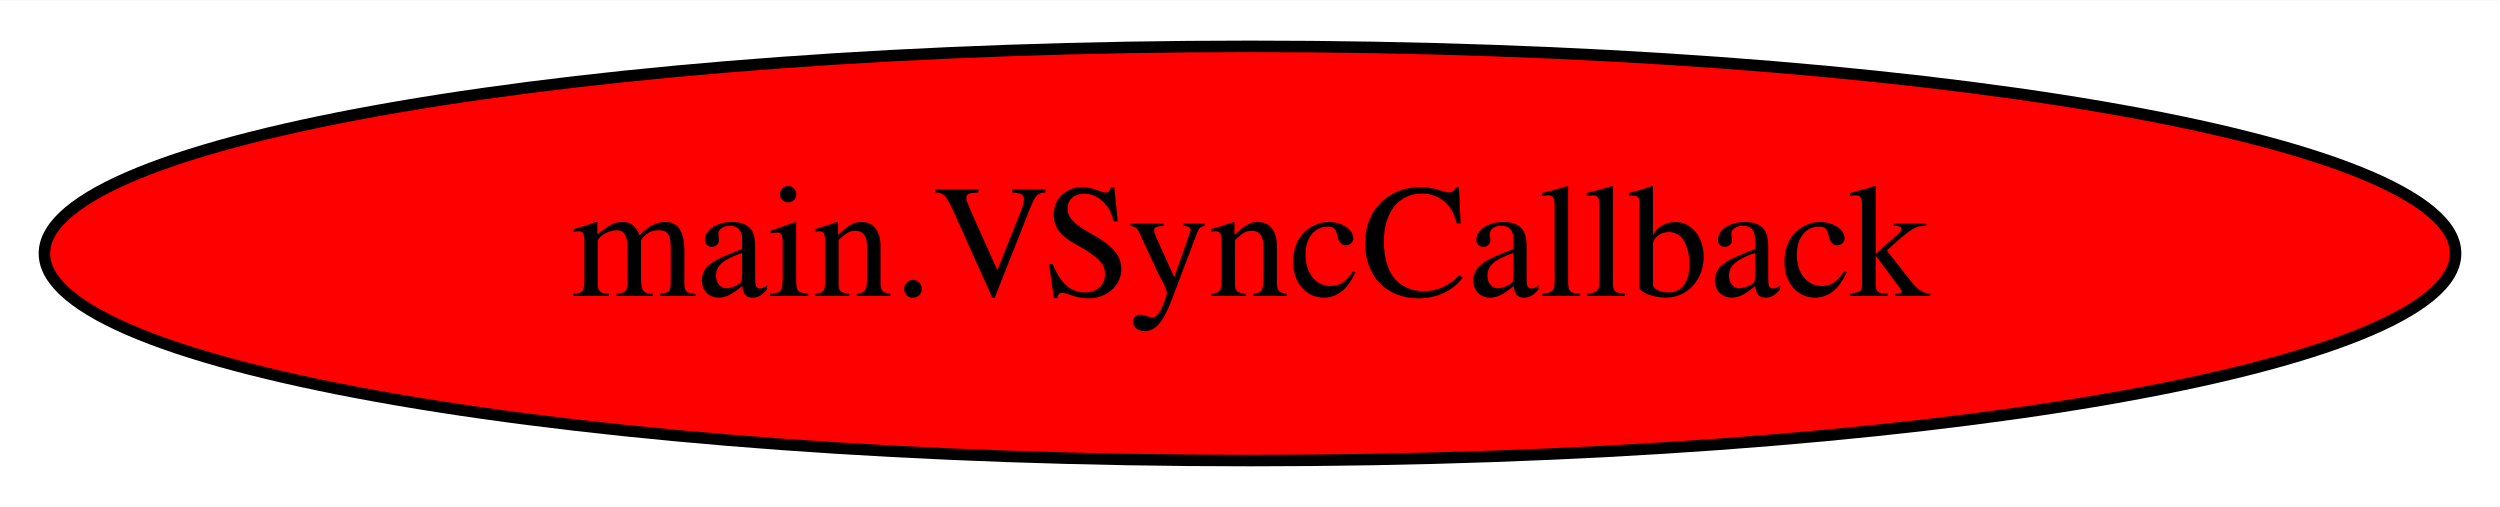
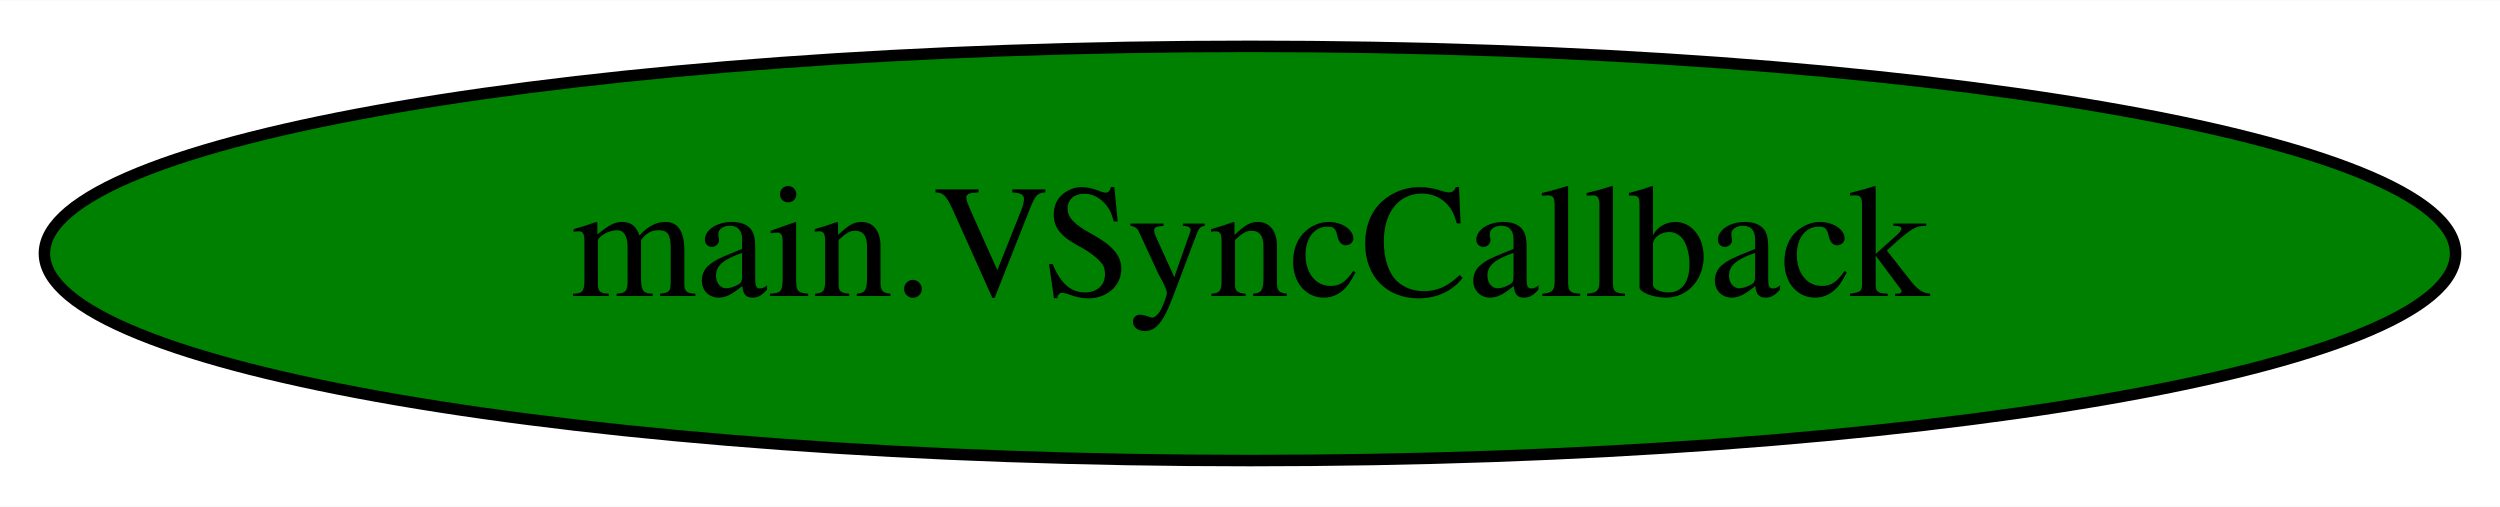
<svg xmlns="http://www.w3.org/2000/svg" width="217pt" height="44pt" viewBox="0.00 0.00 217.28 44.00">
  <g id="graph0" class="graph" transform="scale(1 1) rotate(0) translate(4 40)">
    <polygon fill="white" stroke="transparent" points="-4,4 -4,-40 213.28,-40 213.28,4 -4,4" />
    <g id="node1" class="node">
-       <ellipse fill="red" stroke="black" cx="104.64" cy="-18" rx="104.78" ry="18" />
+       <ellipse fill="green" stroke="black" cx="104.64" cy="-18" rx="104.78" ry="18" />
      <text text-anchor="middle" x="104.64" y="-14.3" font-family="Times,serif" font-size="14.00">main.VSyncCallback</text>
    </g>
  </g>
</svg>
